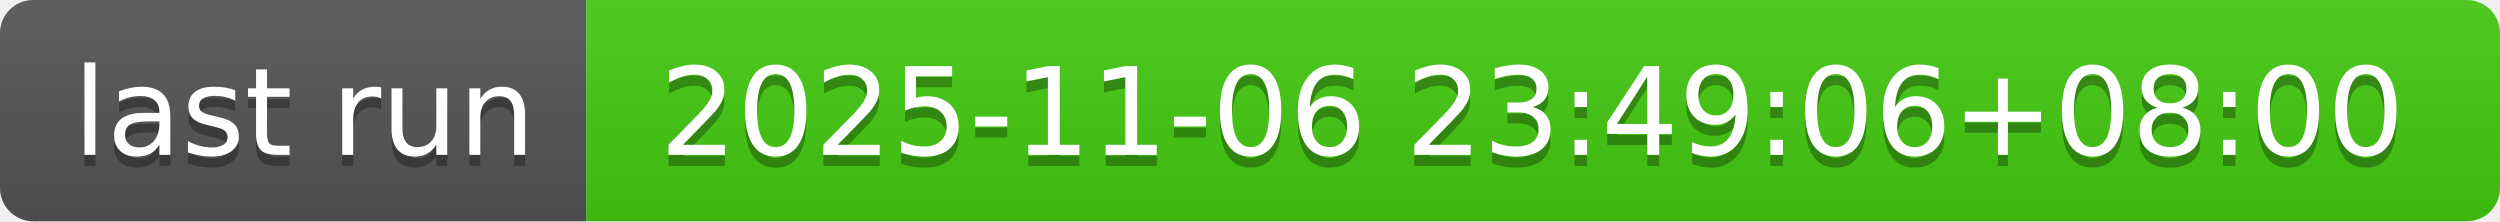
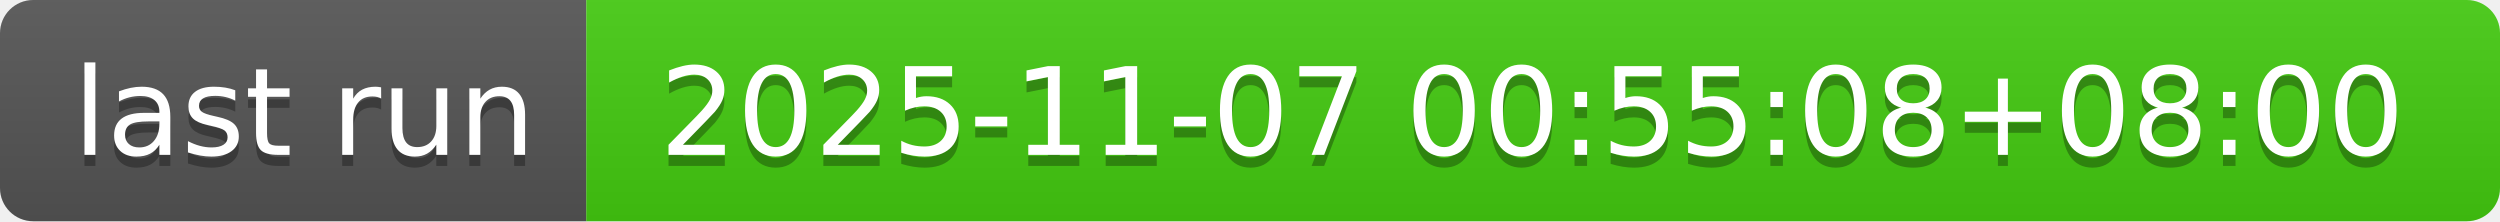
- <svg xmlns="http://www.w3.org/2000/svg" width="226" height="20" role="img" aria-label="last run: 2025-11-06 23:49:06+08:00">
+ <svg xmlns="http://www.w3.org/2000/svg" width="226" height="20" role="img" aria-label="last run: 2025-11-07 00:55:08+08:00">
  <linearGradient id="s" x2="0" y2="100%">
    <stop offset="0" stop-color="#bbb" stop-opacity=".1" />
    <stop offset="1" stop-opacity=".1" />
  </linearGradient>
  <clipPath id="r">
    <rect width="226" height="20" rx="3" fill="#fff" />
  </clipPath>
  <g clip-path="url(#r)">
    <rect width="53" height="20" fill="#555" />
    <rect x="53" width="173" height="20" fill="#4c1" />
    <rect width="226" height="20" fill="url(#s)" />
  </g>
  <g fill="#fff" text-anchor="middle" font-family="Verdana,Geneva,DejaVu Sans,sans-serif" text-rendering="geometricPrecision" font-size="110">
    <text aria-hidden="true" x="275" y="150" fill="#010101" fill-opacity=".3" transform="scale(.1)" textLength="430">last run</text>
    <text x="275" y="140" transform="scale(.1)" fill="#fff" textLength="430">last run</text>
-     <text aria-hidden="true" x="1385" y="150" fill="#010101" fill-opacity=".3" transform="scale(.1)" textLength="1630">2025-11-06 23:49:06+08:00</text>
-     <text x="1385" y="140" transform="scale(.1)" fill="#fff" textLength="1630">2025-11-06 23:49:06+08:00</text>
+     <text aria-hidden="true" x="1385" y="150" fill="#010101" fill-opacity=".3" transform="scale(.1)" textLength="1630">2025-11-07 00:55:08+08:00</text>
+     <text x="1385" y="140" transform="scale(.1)" fill="#fff" textLength="1630">2025-11-07 00:55:08+08:00</text>
  </g>
</svg>
